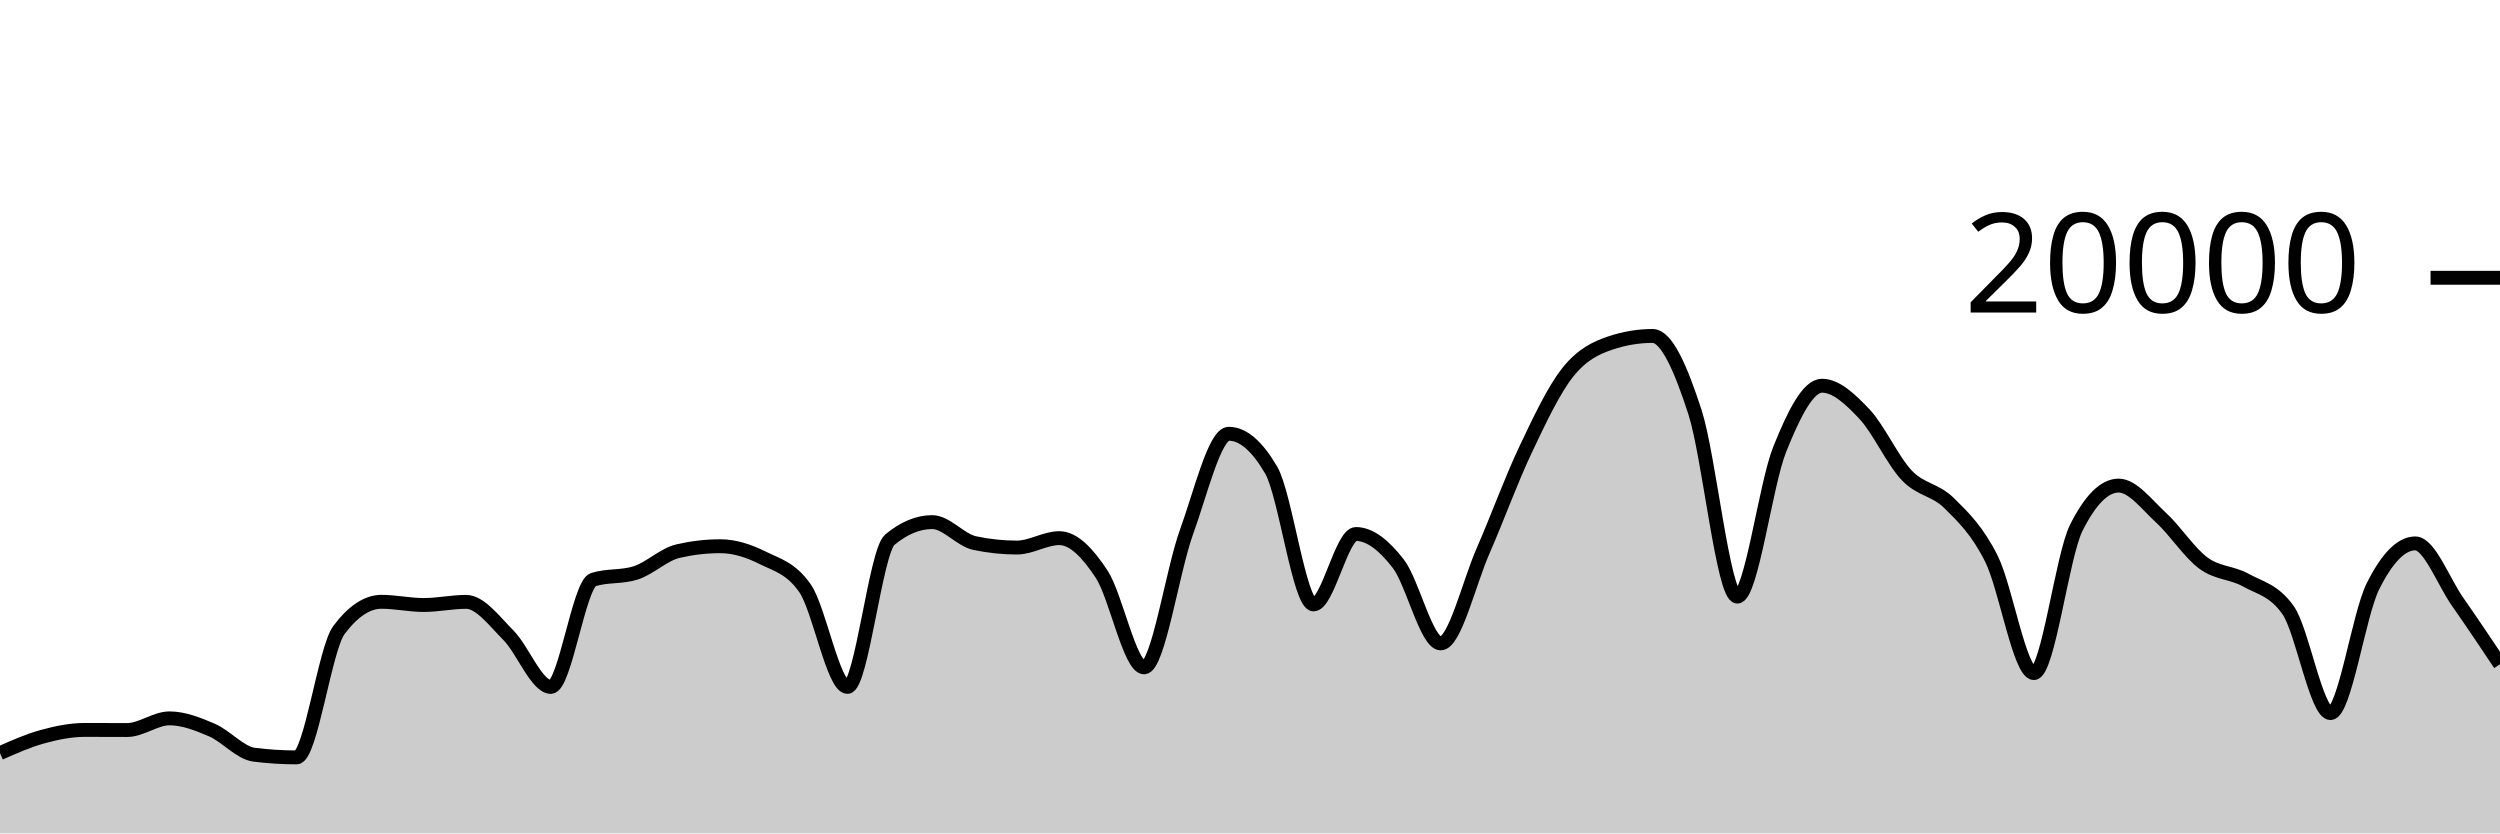
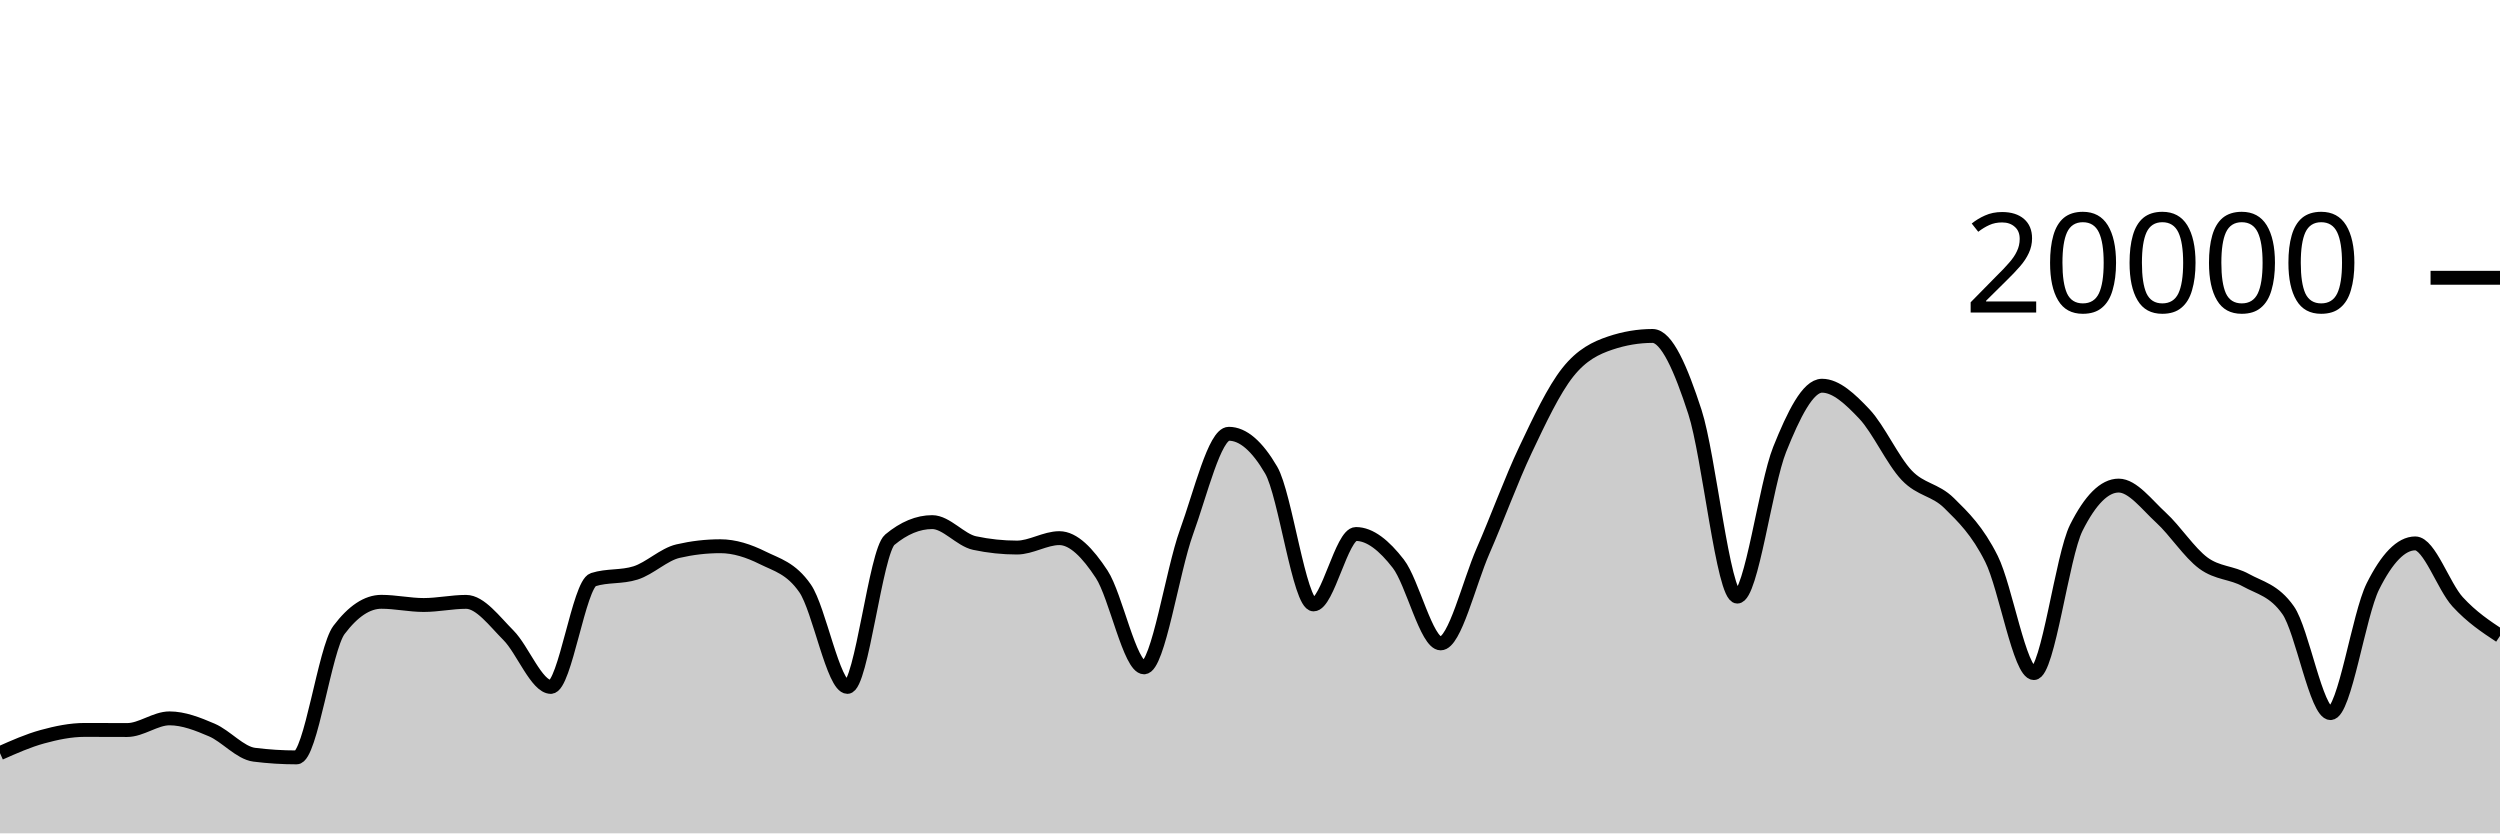
<svg xmlns="http://www.w3.org/2000/svg" viewBox="0 0 180 60">
  <g transform="translate(0,20)">
-     <path class="area" fill="rgba(0, 0, 0, 0.2)" d="M0,34.226C1.017,33.774,2.034,33.323,3.051,33.044C4.068,32.765,5.085,32.554,6.102,32.554C7.119,32.554,8.136,32.562,9.153,32.562C10.169,32.562,11.186,31.722,12.203,31.722C13.22,31.722,14.237,32.126,15.254,32.562C16.271,32.998,17.288,34.212,18.305,34.34C19.322,34.468,20.339,34.532,21.356,34.532C22.373,34.532,23.39,26.707,24.407,25.356C25.424,24.005,26.441,23.33,27.458,23.33C28.475,23.33,29.492,23.56,30.508,23.56C31.525,23.56,32.542,23.334,33.559,23.334C34.576,23.334,35.593,24.721,36.61,25.742C37.627,26.763,38.644,29.458,39.661,29.458C40.678,29.458,41.695,22.057,42.712,21.734C43.729,21.411,44.746,21.573,45.763,21.25C46.78,20.927,47.797,19.918,48.814,19.682C49.831,19.446,50.847,19.328,51.864,19.328C52.881,19.328,53.898,19.658,54.915,20.164C55.932,20.67,56.949,20.897,57.966,22.362C58.983,23.827,60,29.458,61.017,29.458C62.034,29.458,63.051,19.702,64.068,18.858C65.085,18.014,66.102,17.592,67.119,17.592C68.136,17.592,69.153,18.884,70.169,19.1C71.186,19.316,72.203,19.424,73.22,19.424C74.237,19.424,75.254,18.746,76.271,18.746C77.288,18.746,78.305,19.795,79.322,21.346C80.339,22.897,81.356,28.05,82.373,28.05C83.39,28.05,84.407,21.121,85.424,18.318C86.441,15.515,87.458,11.232,88.475,11.232C89.492,11.232,90.508,12.104,91.525,13.848C92.542,15.592,93.559,23.518,94.576,23.518C95.593,23.518,96.61,18.448,97.627,18.448C98.644,18.448,99.661,19.275,100.678,20.588C101.695,21.901,102.712,26.324,103.729,26.324C104.746,26.324,105.763,21.986,106.78,19.664C107.797,17.342,108.814,14.537,109.831,12.394C110.847,10.251,111.864,8.088,112.881,6.806C113.898,5.524,114.915,5.045,115.932,4.702C116.949,4.359,117.966,4.188,118.983,4.188C120,4.188,121.017,6.532,122.034,9.66C123.051,12.788,124.068,22.956,125.085,22.956C126.102,22.956,127.119,14.889,128.136,12.358C129.153,9.827,130.169,7.772,131.186,7.772C132.203,7.772,133.22,8.734,134.237,9.81C135.254,10.886,136.271,13.157,137.288,14.226C138.305,15.295,139.322,15.223,140.339,16.226C141.356,17.229,142.373,18.205,143.39,20.244C144.407,22.283,145.424,28.462,146.441,28.462C147.458,28.462,148.475,20.025,149.492,18C150.508,15.975,151.525,14.962,152.542,14.962C153.559,14.962,154.576,16.34,155.593,17.27C156.61,18.2,157.627,19.792,158.644,20.542C159.661,21.292,160.678,21.203,161.695,21.768C162.712,22.333,163.729,22.49,164.746,23.934C165.763,25.378,166.78,31.344,167.797,31.344C168.814,31.344,169.831,24.259,170.847,22.222C171.864,20.185,172.881,19.124,173.898,19.124C174.915,19.124,175.932,21.88,176.949,23.33C177.966,24.78,178.983,26.303,180,27.826L180,40C178.983,40,177.966,40,176.949,40C175.932,40,174.915,40,173.898,40C172.881,40,171.864,40,170.847,40C169.831,40,168.814,40,167.797,40C166.78,40,165.763,40,164.746,40C163.729,40,162.712,40,161.695,40C160.678,40,159.661,40,158.644,40C157.627,40,156.61,40,155.593,40C154.576,40,153.559,40,152.542,40C151.525,40,150.508,40,149.492,40C148.475,40,147.458,40,146.441,40C145.424,40,144.407,40,143.39,40C142.373,40,141.356,40,140.339,40C139.322,40,138.305,40,137.288,40C136.271,40,135.254,40,134.237,40C133.22,40,132.203,40,131.186,40C130.169,40,129.153,40,128.136,40C127.119,40,126.102,40,125.085,40C124.068,40,123.051,40,122.034,40C121.017,40,120,40,118.983,40C117.966,40,116.949,40,115.932,40C114.915,40,113.898,40,112.881,40C111.864,40,110.847,40,109.831,40C108.814,40,107.797,40,106.78,40C105.763,40,104.746,40,103.729,40C102.712,40,101.695,40,100.678,40C99.661,40,98.644,40,97.627,40C96.61,40,95.593,40,94.576,40C93.559,40,92.542,40,91.525,40C90.508,40,89.492,40,88.475,40C87.458,40,86.441,40,85.424,40C84.407,40,83.39,40,82.373,40C81.356,40,80.339,40,79.322,40C78.305,40,77.288,40,76.271,40C75.254,40,74.237,40,73.22,40C72.203,40,71.186,40,70.169,40C69.153,40,68.136,40,67.119,40C66.102,40,65.085,40,64.068,40C63.051,40,62.034,40,61.017,40C60,40,58.983,40,57.966,40C56.949,40,55.932,40,54.915,40C53.898,40,52.881,40,51.864,40C50.847,40,49.831,40,48.814,40C47.797,40,46.78,40,45.763,40C44.746,40,43.729,40,42.712,40C41.695,40,40.678,40,39.661,40C38.644,40,37.627,40,36.61,40C35.593,40,34.576,40,33.559,40C32.542,40,31.525,40,30.508,40C29.492,40,28.475,40,27.458,40C26.441,40,25.424,40,24.407,40C23.39,40,22.373,40,21.356,40C20.339,40,19.322,40,18.305,40C17.288,40,16.271,40,15.254,40C14.237,40,13.22,40,12.203,40C11.186,40,10.169,40,9.153,40C8.136,40,7.119,40,6.102,40C5.085,40,4.068,40,3.051,40C2.034,40,1.017,40,0,40Z" />
-     <path class="line" stroke="black" fill="none" d="M0,34.226C1.017,33.774,2.034,33.323,3.051,33.044C4.068,32.765,5.085,32.554,6.102,32.554C7.119,32.554,8.136,32.562,9.153,32.562C10.169,32.562,11.186,31.722,12.203,31.722C13.22,31.722,14.237,32.126,15.254,32.562C16.271,32.998,17.288,34.212,18.305,34.34C19.322,34.468,20.339,34.532,21.356,34.532C22.373,34.532,23.39,26.707,24.407,25.356C25.424,24.005,26.441,23.33,27.458,23.33C28.475,23.33,29.492,23.56,30.508,23.56C31.525,23.56,32.542,23.334,33.559,23.334C34.576,23.334,35.593,24.721,36.61,25.742C37.627,26.763,38.644,29.458,39.661,29.458C40.678,29.458,41.695,22.057,42.712,21.734C43.729,21.411,44.746,21.573,45.763,21.25C46.78,20.927,47.797,19.918,48.814,19.682C49.831,19.446,50.847,19.328,51.864,19.328C52.881,19.328,53.898,19.658,54.915,20.164C55.932,20.67,56.949,20.897,57.966,22.362C58.983,23.827,60,29.458,61.017,29.458C62.034,29.458,63.051,19.702,64.068,18.858C65.085,18.014,66.102,17.592,67.119,17.592C68.136,17.592,69.153,18.884,70.169,19.1C71.186,19.316,72.203,19.424,73.22,19.424C74.237,19.424,75.254,18.746,76.271,18.746C77.288,18.746,78.305,19.795,79.322,21.346C80.339,22.897,81.356,28.05,82.373,28.05C83.39,28.05,84.407,21.121,85.424,18.318C86.441,15.515,87.458,11.232,88.475,11.232C89.492,11.232,90.508,12.104,91.525,13.848C92.542,15.592,93.559,23.518,94.576,23.518C95.593,23.518,96.61,18.448,97.627,18.448C98.644,18.448,99.661,19.275,100.678,20.588C101.695,21.901,102.712,26.324,103.729,26.324C104.746,26.324,105.763,21.986,106.78,19.664C107.797,17.342,108.814,14.537,109.831,12.394C110.847,10.251,111.864,8.088,112.881,6.806C113.898,5.524,114.915,5.045,115.932,4.702C116.949,4.359,117.966,4.188,118.983,4.188C120,4.188,121.017,6.532,122.034,9.66C123.051,12.788,124.068,22.956,125.085,22.956C126.102,22.956,127.119,14.889,128.136,12.358C129.153,9.827,130.169,7.772,131.186,7.772C132.203,7.772,133.22,8.734,134.237,9.81C135.254,10.886,136.271,13.157,137.288,14.226C138.305,15.295,139.322,15.223,140.339,16.226C141.356,17.229,142.373,18.205,143.39,20.244C144.407,22.283,145.424,28.462,146.441,28.462C147.458,28.462,148.475,20.025,149.492,18C150.508,15.975,151.525,14.962,152.542,14.962C153.559,14.962,154.576,16.34,155.593,17.27C156.61,18.2,157.627,19.792,158.644,20.542C159.661,21.292,160.678,21.203,161.695,21.768C162.712,22.333,163.729,22.49,164.746,23.934C165.763,25.378,166.78,31.344,167.797,31.344C168.814,31.344,169.831,24.259,170.847,22.222C171.864,20.185,172.881,19.124,173.898,19.124C174.915,19.124,175.932,21.88,176.949,23.33C177.966,24.78,178.983,26.303,180,27.826" />
+     <path class="area" fill="rgba(0, 0, 0, 0.2)" d="M0,34.226C1.017,33.774,2.034,33.323,3.051,33.044C4.068,32.765,5.085,32.554,6.102,32.554C7.119,32.554,8.136,32.562,9.153,32.562C10.169,32.562,11.186,31.722,12.203,31.722C13.22,31.722,14.237,32.126,15.254,32.562C16.271,32.998,17.288,34.212,18.305,34.34C19.322,34.468,20.339,34.532,21.356,34.532C22.373,34.532,23.39,26.707,24.407,25.356C25.424,24.005,26.441,23.33,27.458,23.33C28.475,23.33,29.492,23.56,30.508,23.56C31.525,23.56,32.542,23.334,33.559,23.334C34.576,23.334,35.593,24.721,36.61,25.742C37.627,26.763,38.644,29.458,39.661,29.458C40.678,29.458,41.695,22.057,42.712,21.734C43.729,21.411,44.746,21.573,45.763,21.25C46.78,20.927,47.797,19.918,48.814,19.682C49.831,19.446,50.847,19.328,51.864,19.328C52.881,19.328,53.898,19.658,54.915,20.164C55.932,20.67,56.949,20.897,57.966,22.362C58.983,23.827,60,29.458,61.017,29.458C62.034,29.458,63.051,19.702,64.068,18.858C65.085,18.014,66.102,17.592,67.119,17.592C68.136,17.592,69.153,18.884,70.169,19.1C71.186,19.316,72.203,19.424,73.22,19.424C74.237,19.424,75.254,18.746,76.271,18.746C77.288,18.746,78.305,19.795,79.322,21.346C80.339,22.897,81.356,28.05,82.373,28.05C83.39,28.05,84.407,21.121,85.424,18.318C86.441,15.515,87.458,11.232,88.475,11.232C89.492,11.232,90.508,12.104,91.525,13.848C92.542,15.592,93.559,23.518,94.576,23.518C95.593,23.518,96.61,18.448,97.627,18.448C98.644,18.448,99.661,19.275,100.678,20.588C101.695,21.901,102.712,26.324,103.729,26.324C104.746,26.324,105.763,21.986,106.78,19.664C107.797,17.342,108.814,14.537,109.831,12.394C110.847,10.251,111.864,8.088,112.881,6.806C113.898,5.524,114.915,5.045,115.932,4.702C116.949,4.359,117.966,4.188,118.983,4.188C120,4.188,121.017,6.532,122.034,9.66C123.051,12.788,124.068,22.956,125.085,22.956C126.102,22.956,127.119,14.889,128.136,12.358C129.153,9.827,130.169,7.772,131.186,7.772C132.203,7.772,133.22,8.734,134.237,9.81C135.254,10.886,136.271,13.157,137.288,14.226C138.305,15.295,139.322,15.223,140.339,16.226C141.356,17.229,142.373,18.205,143.39,20.244C144.407,22.283,145.424,28.462,146.441,28.462C147.458,28.462,148.475,20.025,149.492,18C150.508,15.975,151.525,14.962,152.542,14.962C153.559,14.962,154.576,16.34,155.593,17.27C156.61,18.2,157.627,19.792,158.644,20.542C159.661,21.292,160.678,21.203,161.695,21.768C162.712,22.333,163.729,22.49,164.746,23.934C165.763,25.378,166.78,31.344,167.797,31.344C168.814,31.344,169.831,24.259,170.847,22.222C171.864,20.185,172.881,19.124,173.898,19.124C174.915,19.124,175.932,22.22,176.949,23.33C177.966,24.44,178.983,25.112,180,25.784L180,40C178.983,40,177.966,40,176.949,40C175.932,40,174.915,40,173.898,40C172.881,40,171.864,40,170.847,40C169.831,40,168.814,40,167.797,40C166.78,40,165.763,40,164.746,40C163.729,40,162.712,40,161.695,40C160.678,40,159.661,40,158.644,40C157.627,40,156.61,40,155.593,40C154.576,40,153.559,40,152.542,40C151.525,40,150.508,40,149.492,40C148.475,40,147.458,40,146.441,40C145.424,40,144.407,40,143.39,40C142.373,40,141.356,40,140.339,40C139.322,40,138.305,40,137.288,40C136.271,40,135.254,40,134.237,40C133.22,40,132.203,40,131.186,40C130.169,40,129.153,40,128.136,40C127.119,40,126.102,40,125.085,40C124.068,40,123.051,40,122.034,40C121.017,40,120,40,118.983,40C117.966,40,116.949,40,115.932,40C114.915,40,113.898,40,112.881,40C111.864,40,110.847,40,109.831,40C108.814,40,107.797,40,106.78,40C105.763,40,104.746,40,103.729,40C102.712,40,101.695,40,100.678,40C99.661,40,98.644,40,97.627,40C96.61,40,95.593,40,94.576,40C93.559,40,92.542,40,91.525,40C90.508,40,89.492,40,88.475,40C87.458,40,86.441,40,85.424,40C84.407,40,83.39,40,82.373,40C81.356,40,80.339,40,79.322,40C78.305,40,77.288,40,76.271,40C75.254,40,74.237,40,73.22,40C72.203,40,71.186,40,70.169,40C69.153,40,68.136,40,67.119,40C66.102,40,65.085,40,64.068,40C63.051,40,62.034,40,61.017,40C60,40,58.983,40,57.966,40C56.949,40,55.932,40,54.915,40C53.898,40,52.881,40,51.864,40C50.847,40,49.831,40,48.814,40C47.797,40,46.78,40,45.763,40C44.746,40,43.729,40,42.712,40C41.695,40,40.678,40,39.661,40C38.644,40,37.627,40,36.61,40C35.593,40,34.576,40,33.559,40C32.542,40,31.525,40,30.508,40C29.492,40,28.475,40,27.458,40C26.441,40,25.424,40,24.407,40C23.39,40,22.373,40,21.356,40C20.339,40,19.322,40,18.305,40C17.288,40,16.271,40,15.254,40C14.237,40,13.22,40,12.203,40C11.186,40,10.169,40,9.153,40C8.136,40,7.119,40,6.102,40C5.085,40,4.068,40,3.051,40C2.034,40,1.017,40,0,40Z" />
+     <path class="line" stroke="black" fill="none" d="M0,34.226C1.017,33.774,2.034,33.323,3.051,33.044C4.068,32.765,5.085,32.554,6.102,32.554C7.119,32.554,8.136,32.562,9.153,32.562C10.169,32.562,11.186,31.722,12.203,31.722C13.22,31.722,14.237,32.126,15.254,32.562C16.271,32.998,17.288,34.212,18.305,34.34C19.322,34.468,20.339,34.532,21.356,34.532C22.373,34.532,23.39,26.707,24.407,25.356C25.424,24.005,26.441,23.33,27.458,23.33C28.475,23.33,29.492,23.56,30.508,23.56C31.525,23.56,32.542,23.334,33.559,23.334C34.576,23.334,35.593,24.721,36.61,25.742C37.627,26.763,38.644,29.458,39.661,29.458C40.678,29.458,41.695,22.057,42.712,21.734C43.729,21.411,44.746,21.573,45.763,21.25C46.78,20.927,47.797,19.918,48.814,19.682C49.831,19.446,50.847,19.328,51.864,19.328C52.881,19.328,53.898,19.658,54.915,20.164C55.932,20.67,56.949,20.897,57.966,22.362C58.983,23.827,60,29.458,61.017,29.458C62.034,29.458,63.051,19.702,64.068,18.858C65.085,18.014,66.102,17.592,67.119,17.592C68.136,17.592,69.153,18.884,70.169,19.1C71.186,19.316,72.203,19.424,73.22,19.424C74.237,19.424,75.254,18.746,76.271,18.746C77.288,18.746,78.305,19.795,79.322,21.346C80.339,22.897,81.356,28.05,82.373,28.05C83.39,28.05,84.407,21.121,85.424,18.318C86.441,15.515,87.458,11.232,88.475,11.232C89.492,11.232,90.508,12.104,91.525,13.848C92.542,15.592,93.559,23.518,94.576,23.518C95.593,23.518,96.61,18.448,97.627,18.448C98.644,18.448,99.661,19.275,100.678,20.588C101.695,21.901,102.712,26.324,103.729,26.324C104.746,26.324,105.763,21.986,106.78,19.664C107.797,17.342,108.814,14.537,109.831,12.394C110.847,10.251,111.864,8.088,112.881,6.806C113.898,5.524,114.915,5.045,115.932,4.702C116.949,4.359,117.966,4.188,118.983,4.188C120,4.188,121.017,6.532,122.034,9.66C123.051,12.788,124.068,22.956,125.085,22.956C126.102,22.956,127.119,14.889,128.136,12.358C129.153,9.827,130.169,7.772,131.186,7.772C132.203,7.772,133.22,8.734,134.237,9.81C135.254,10.886,136.271,13.157,137.288,14.226C138.305,15.295,139.322,15.223,140.339,16.226C141.356,17.229,142.373,18.205,143.39,20.244C144.407,22.283,145.424,28.462,146.441,28.462C147.458,28.462,148.475,20.025,149.492,18C150.508,15.975,151.525,14.962,152.542,14.962C153.559,14.962,154.576,16.34,155.593,17.27C156.61,18.2,157.627,19.792,158.644,20.542C159.661,21.292,160.678,21.203,161.695,21.768C162.712,22.333,163.729,22.49,164.746,23.934C165.763,25.378,166.78,31.344,167.797,31.344C168.814,31.344,169.831,24.259,170.847,22.222C171.864,20.185,172.881,19.124,173.898,19.124C174.915,19.124,175.932,22.22,176.949,23.33C177.966,24.44,178.983,25.112,180,25.784" />
    <path class="axis-ceiling" stroke-width="1" stroke="black" fill="none" d="M175,0L180,0" />
    <text class="axis-ceiling-label" font-family="sans-serif" text-anchor="end" font-size="10px" x="170" y="2.5">20000</text>
  </g>
</svg>
